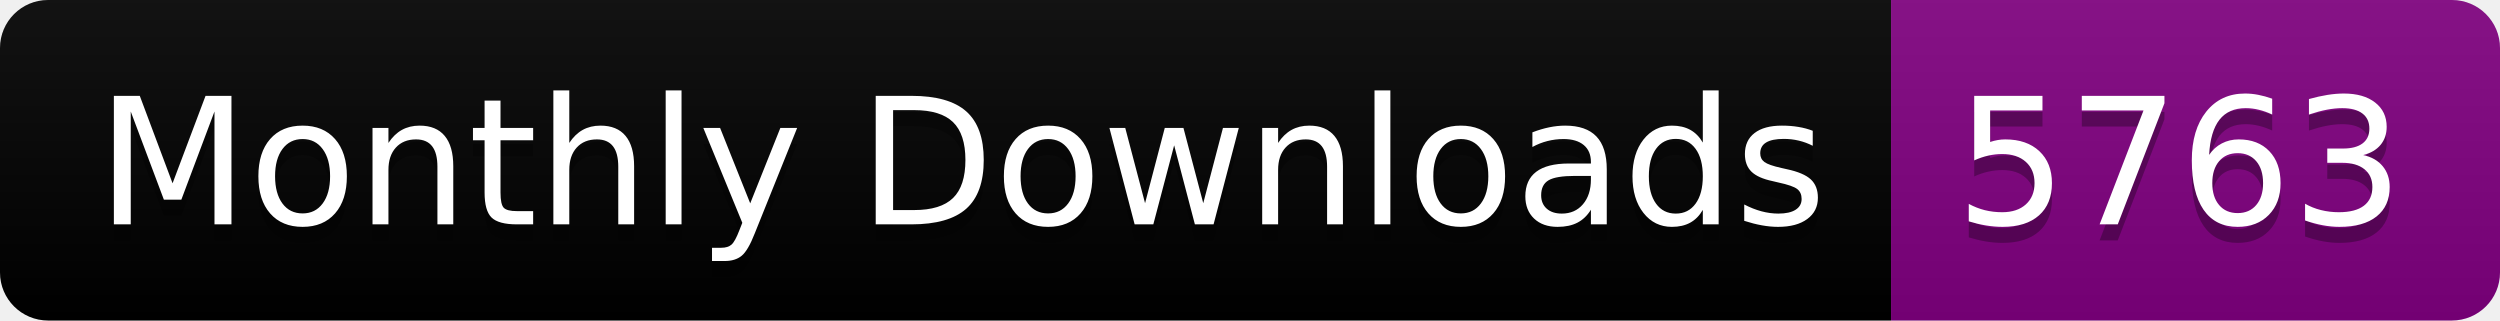
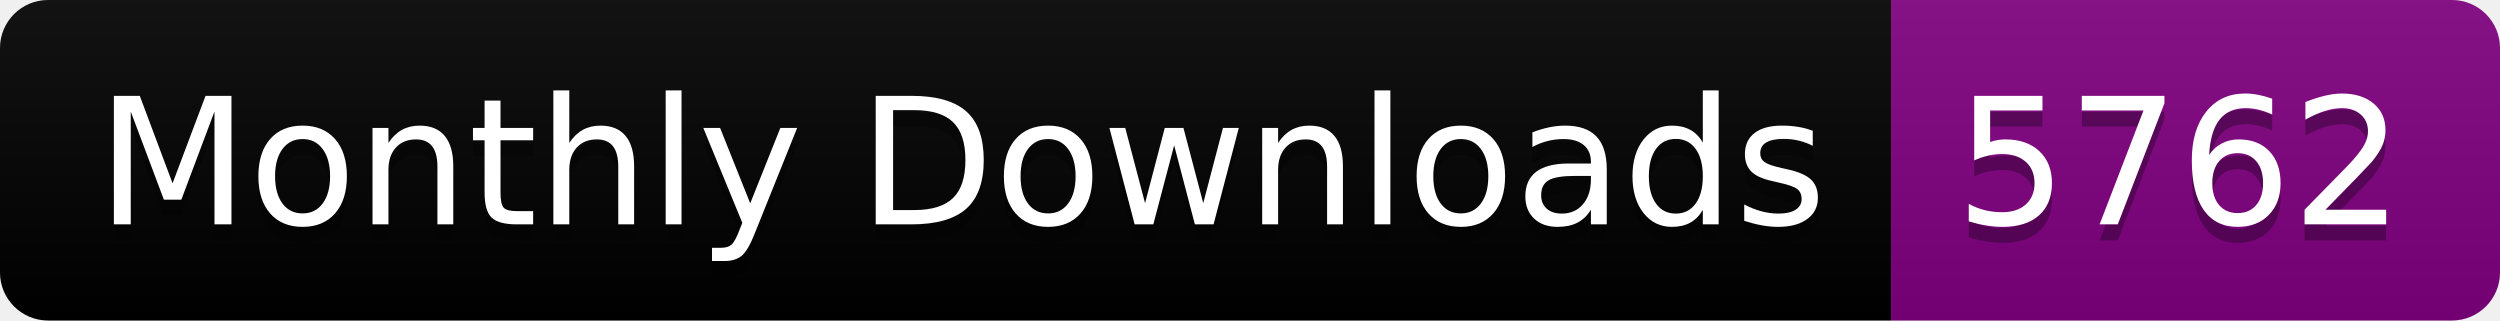
<svg xmlns="http://www.w3.org/2000/svg" width="156.0" height="20">
  <linearGradient id="smooth" x2="0" y2="100%">
    <stop offset="0" stop-color="#bbb" stop-opacity=".1" />
    <stop offset="1" stop-opacity=".1" />
  </linearGradient>
  <clipPath id="round">
    <rect width="156.0" height="20" rx="3" fill="#fff" />
  </clipPath>
  <g clip-path="url(#round)">
    <rect width="118.0" height="20" fill="black" />
    <rect x="118.0" width="38.0" height="20" fill="purple" />
    <rect width="156.0" height="20" fill="url(#smooth)" />
  </g>
  <g fill="#fff" text-anchor="middle" font-family="DejaVu Sans,Verdana,Geneva,sans-serif" font-size="110">
    <text x="600.0" y="150" fill="#010101" fill-opacity=".3" transform="scale(0.1)" textLength="1080.0" lengthAdjust="spacing">Monthly Downloads</text>
    <text x="600.0" y="140" transform="scale(0.1)" textLength="1080.0" lengthAdjust="spacing">Monthly Downloads</text>
-     <text x="1360.0" y="150" fill="#010101" fill-opacity=".3" transform="scale(0.1)" textLength="280.0" lengthAdjust="spacing">5763</text>
-     <text x="1360.0" y="140" transform="scale(0.1)" textLength="280.0" lengthAdjust="spacing">5763</text>
+     <text x="1360.0" y="150" fill="#010101" fill-opacity=".3" transform="scale(0.1)" textLength="280.0" lengthAdjust="spacing">5762</text>
+     <text x="1360.0" y="140" transform="scale(0.1)" textLength="280.0" lengthAdjust="spacing">5762</text>
  </g>
</svg>
